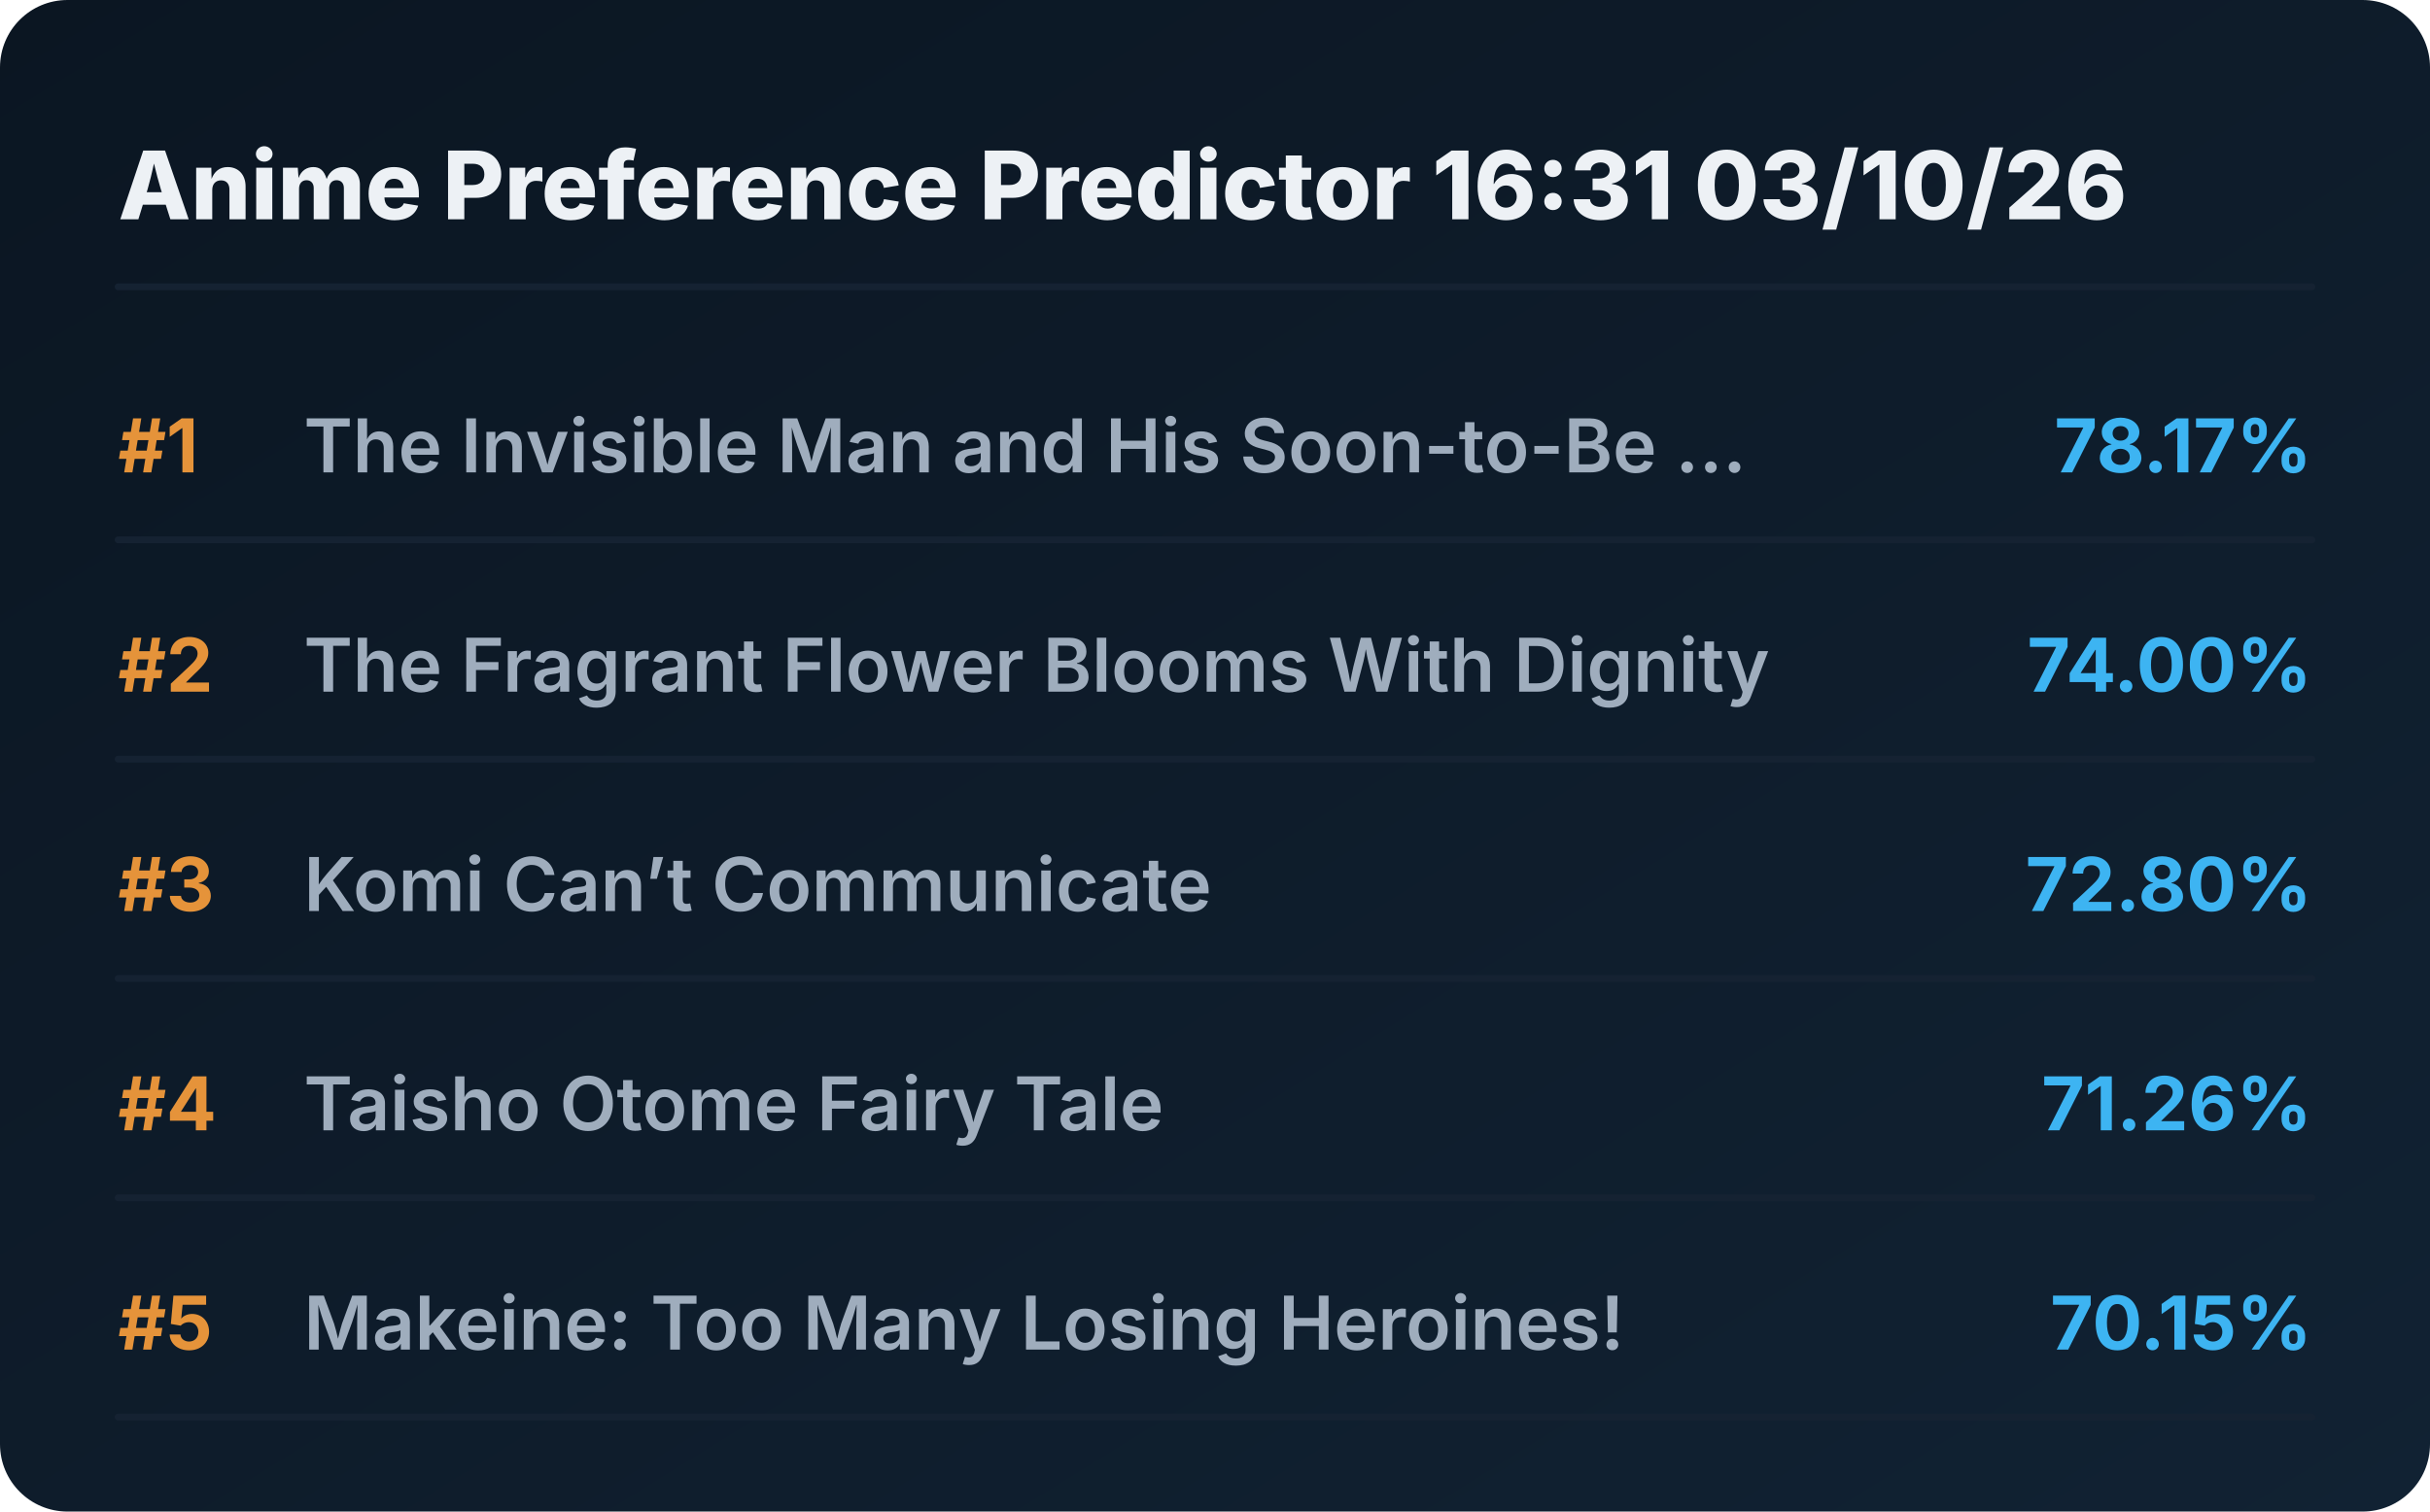
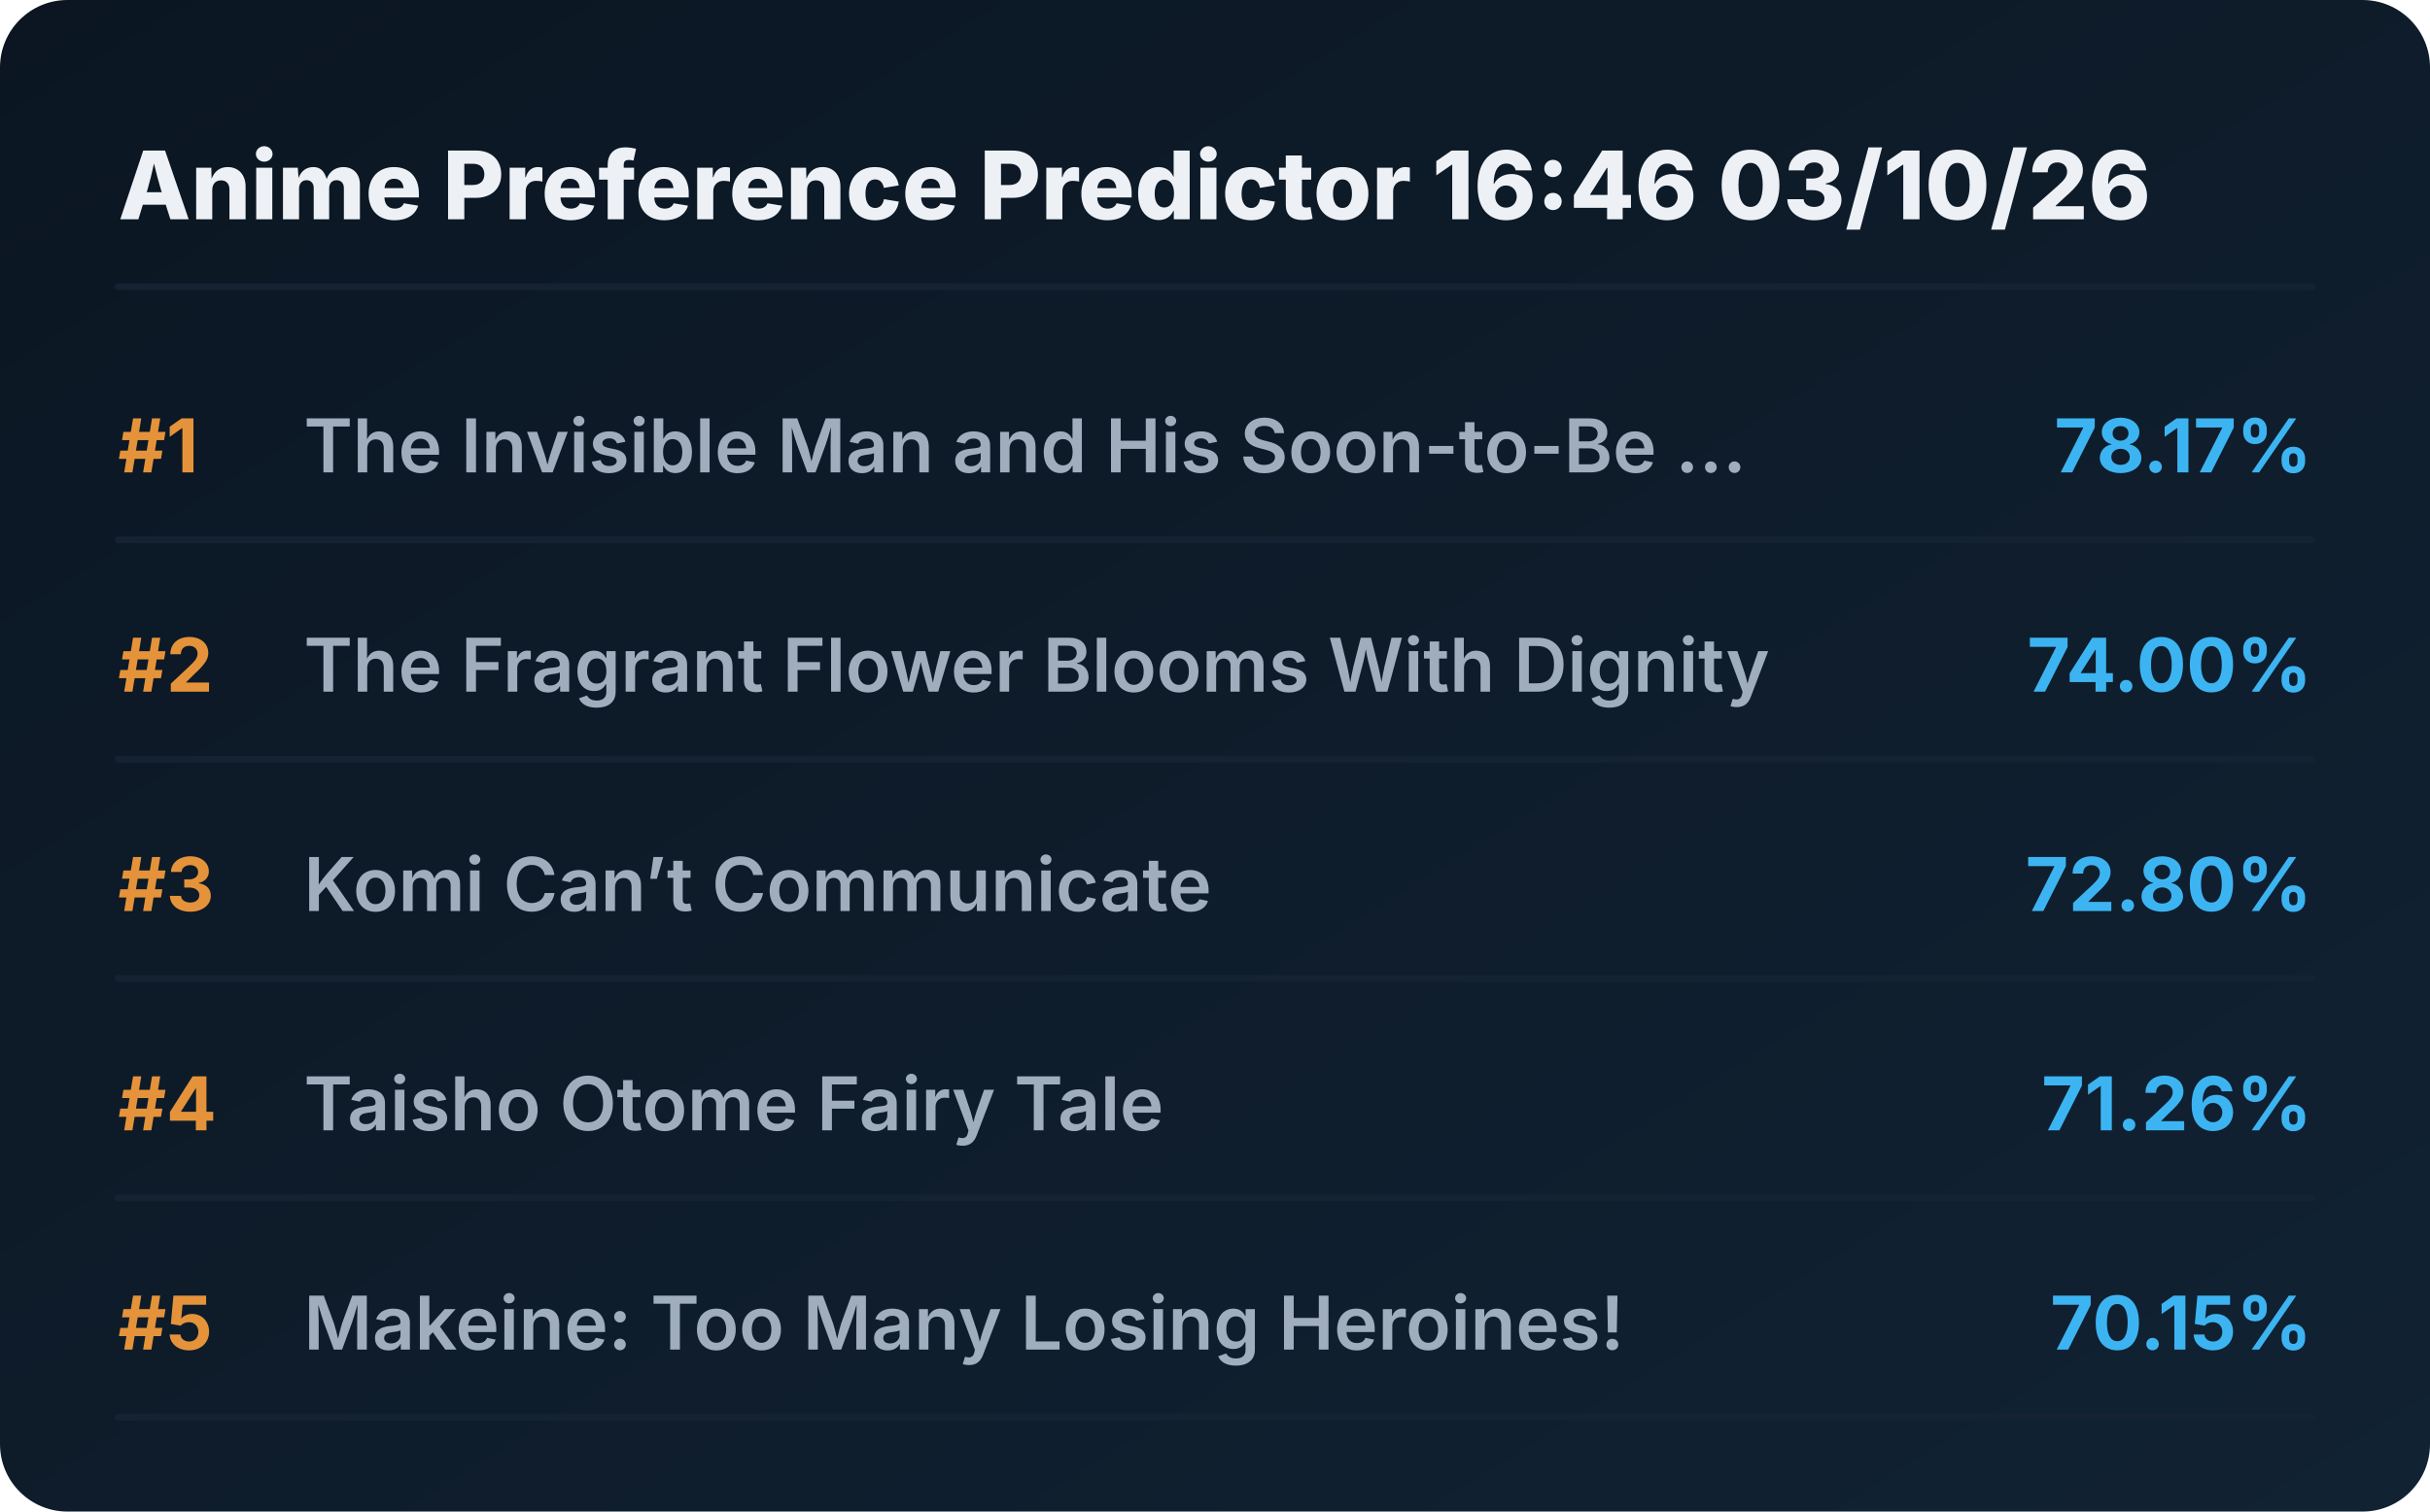
<svg xmlns="http://www.w3.org/2000/svg" viewBox="0 0 720 448" preserveAspectRatio="xMidYMid meet" style="width: 100%; height: auto; max-width: 720px;">
  <defs>
    <linearGradient id="boxGrad" x1="0%" y1="0%" x2="100%" y2="100%">
      <stop offset="0%" stop-color="#0b1622" />
      <stop offset="100%" stop-color="#112233" />
    </linearGradient>
    <clipPath id="titleClip">
      <rect x="90" y="0" width="510" height="100%" />
    </clipPath>
  </defs>
  <style>
    .bg { fill: url(#boxGrad); rx: 20px; }
    .header { font-family: 'Overpass', 'Inter', system-ui, sans-serif; font-weight: 800; font-size: 28px; fill: #edf1f5; }
    .rank { font-family: 'Overpass', 'Inter', system-ui, sans-serif; font-weight: 700; font-size: 22px; fill: #e5933a; }
    .title { font-family: 'Overpass', 'Inter', system-ui, sans-serif; font-weight: 600; font-size: 22px; fill: #9fadbd; }
    .score { font-family: 'Overpass', 'Inter', system-ui, sans-serif; font-weight: 700; font-size: 22px; fill: #3db4f2; }
    .line { stroke: #152232; stroke-width: 2; stroke-linecap: round; }
  </style>
  <rect class="bg" width="720" height="448" />
-   <text x="35" y="65" class="header">Anime Preference Predictor 16:31 03/10/26</text>
+   <text x="35" y="65" class="header">Anime Preference Predictor 16:46 03/10/26</text>
  <line x1="35" y1="85" x2="685" y2="85" class="line" />
  <g transform="translate(0, 0)">
    <text x="35" y="140" class="rank">#1</text>
    <text x="90" y="140" class="title">The Invisible Man and His Soon-to-Be ...</text>
    <text x="685" y="140" class="score" text-anchor="end">78.17%</text>
    <line x1="35" y1="160" x2="685" y2="160" class="line" />
  </g>
  <g transform="translate(0, 65)">
    <text x="35" y="140" class="rank">#2</text>
    <text x="90" y="140" class="title">The Fragrant Flower Blooms With Dignity</text>
    <text x="685" y="140" class="score" text-anchor="end">74.00%</text>
    <line x1="35" y1="160" x2="685" y2="160" class="line" />
  </g>
  <g transform="translate(0, 130)">
    <text x="35" y="140" class="rank">#3</text>
    <text x="90" y="140" class="title">Komi Can’t Communicate</text>
    <text x="685" y="140" class="score" text-anchor="end">72.80%</text>
    <line x1="35" y1="160" x2="685" y2="160" class="line" />
  </g>
  <g transform="translate(0, 195)">
    <text x="35" y="140" class="rank">#4</text>
    <text x="90" y="140" class="title">Taisho Otome Fairy Tale</text>
    <text x="685" y="140" class="score" text-anchor="end">71.26%</text>
    <line x1="35" y1="160" x2="685" y2="160" class="line" />
  </g>
  <g transform="translate(0, 260)">
    <text x="35" y="140" class="rank">#5</text>
    <text x="90" y="140" class="title">Makeine: Too Many Losing Heroines!</text>
    <text x="685" y="140" class="score" text-anchor="end">70.15%</text>
    <line x1="35" y1="160" x2="685" y2="160" class="line" />
  </g>
</svg>
